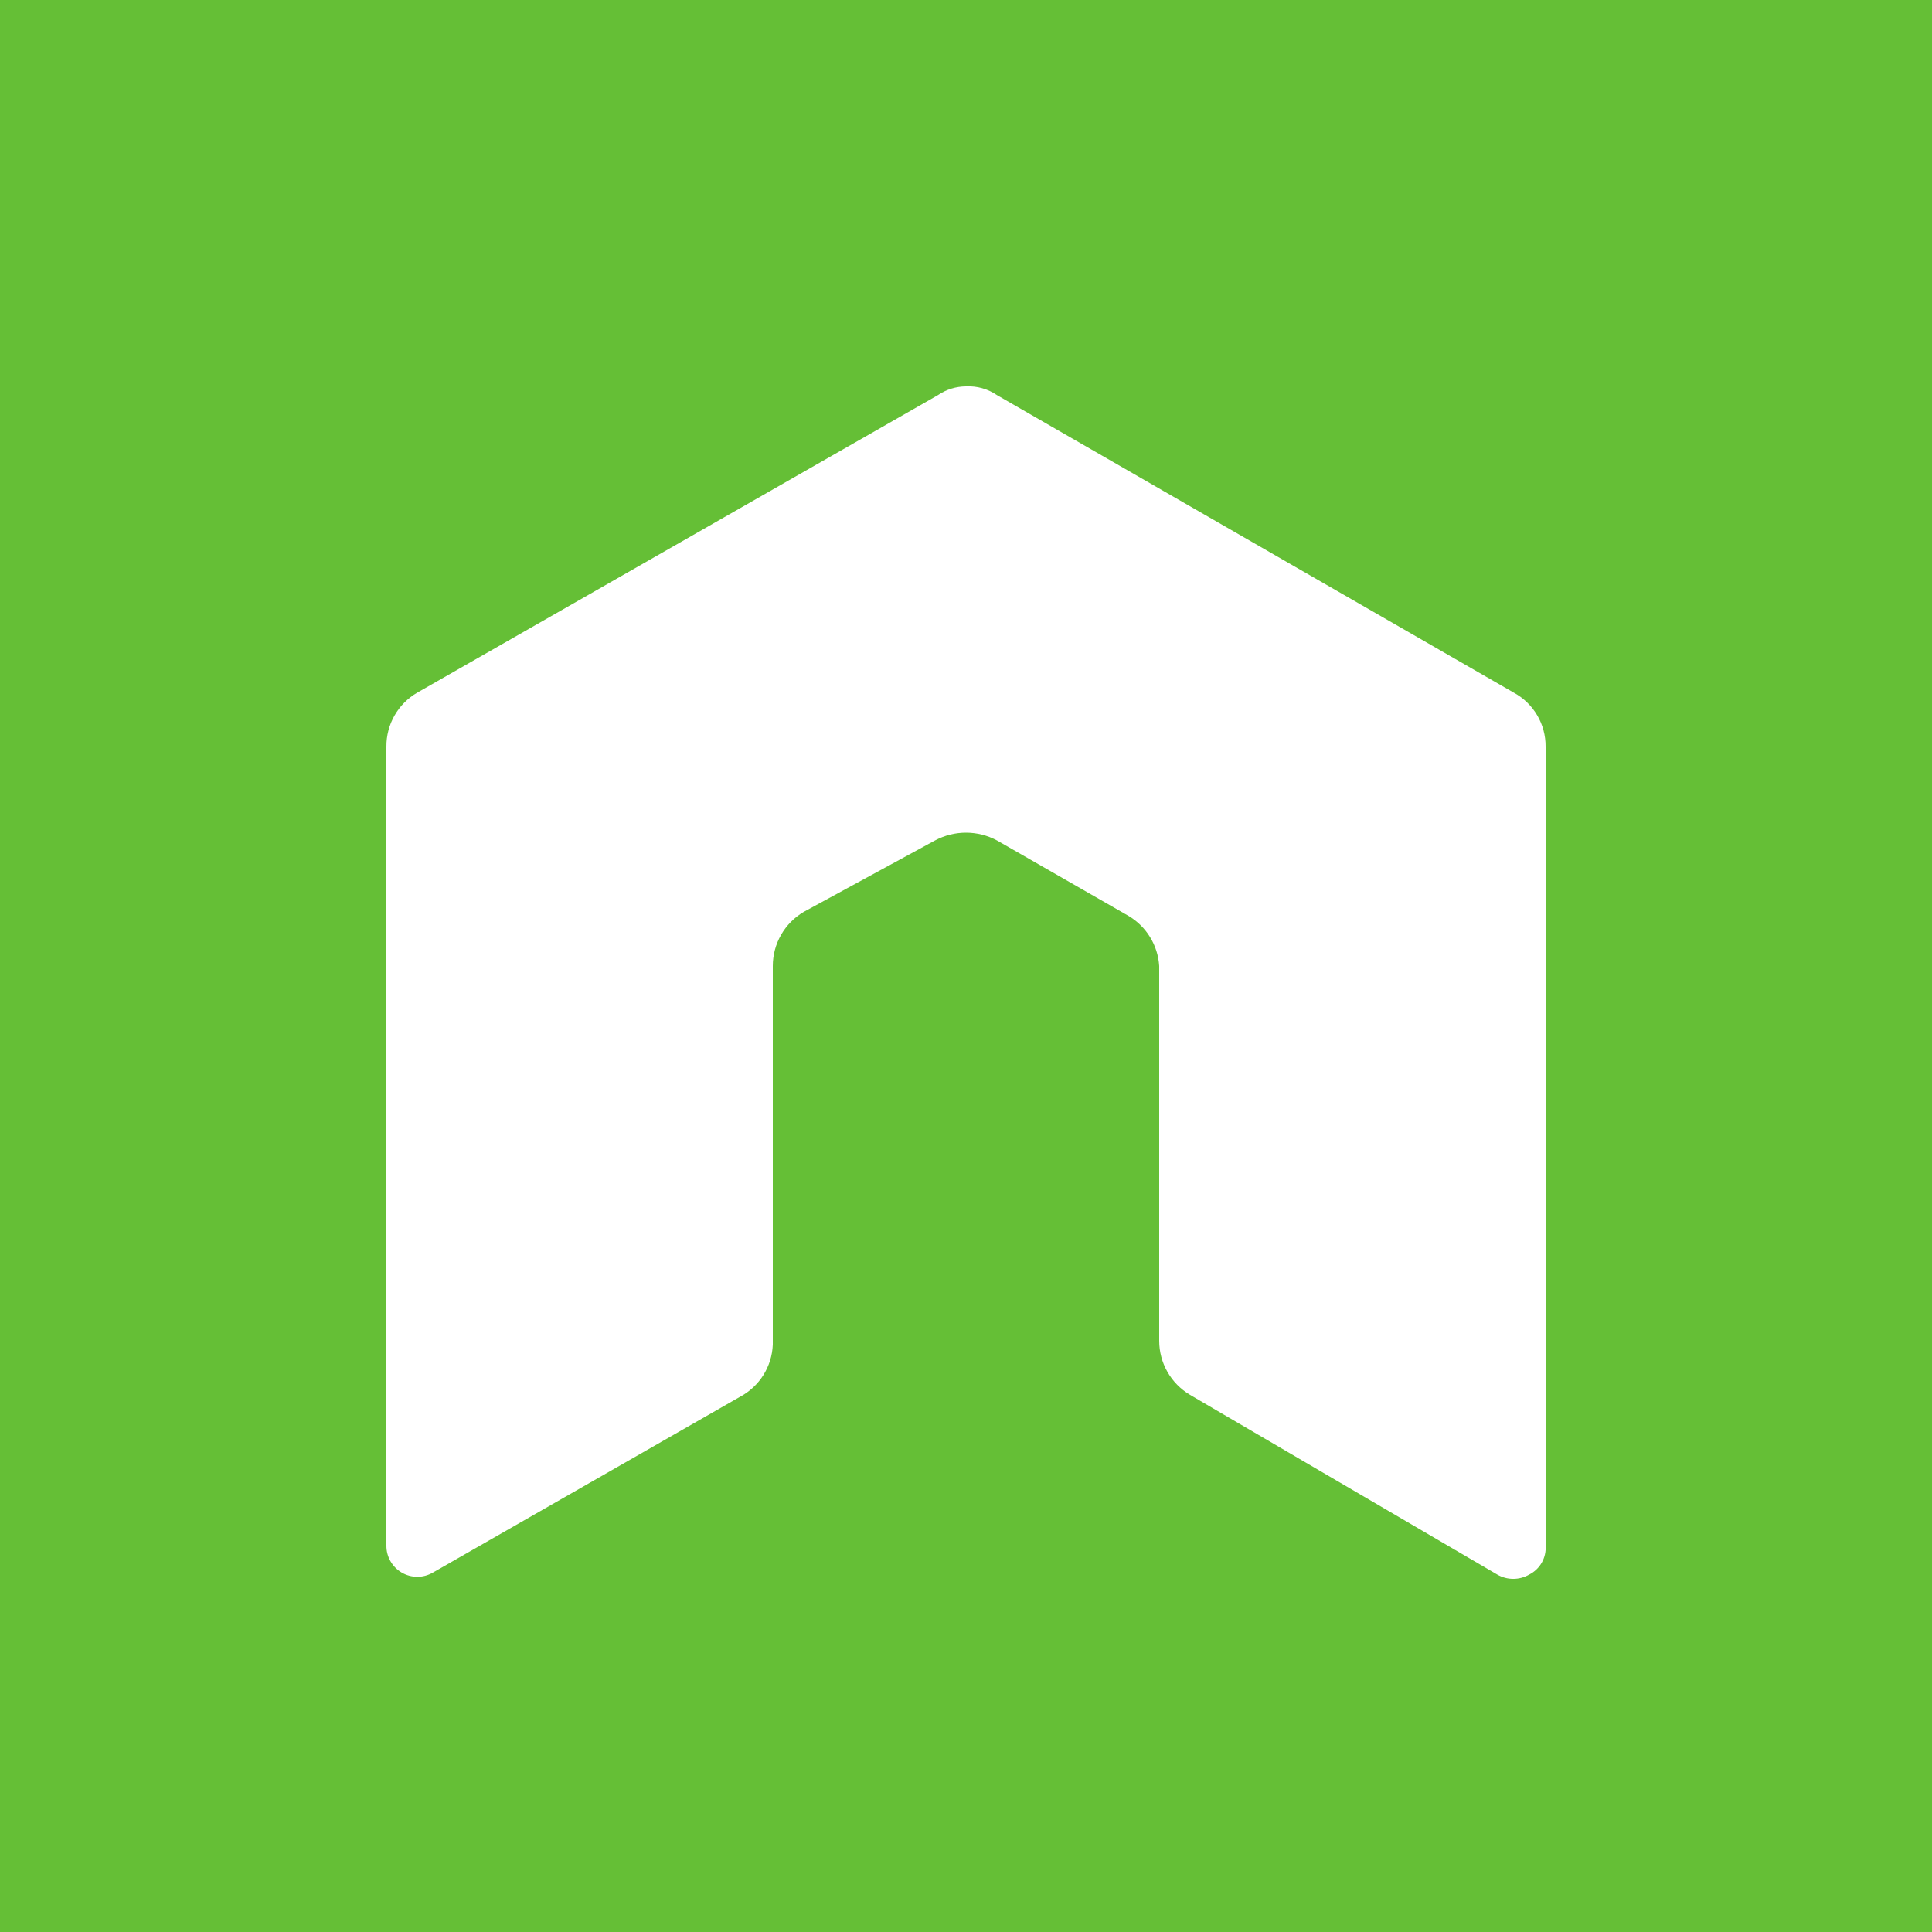
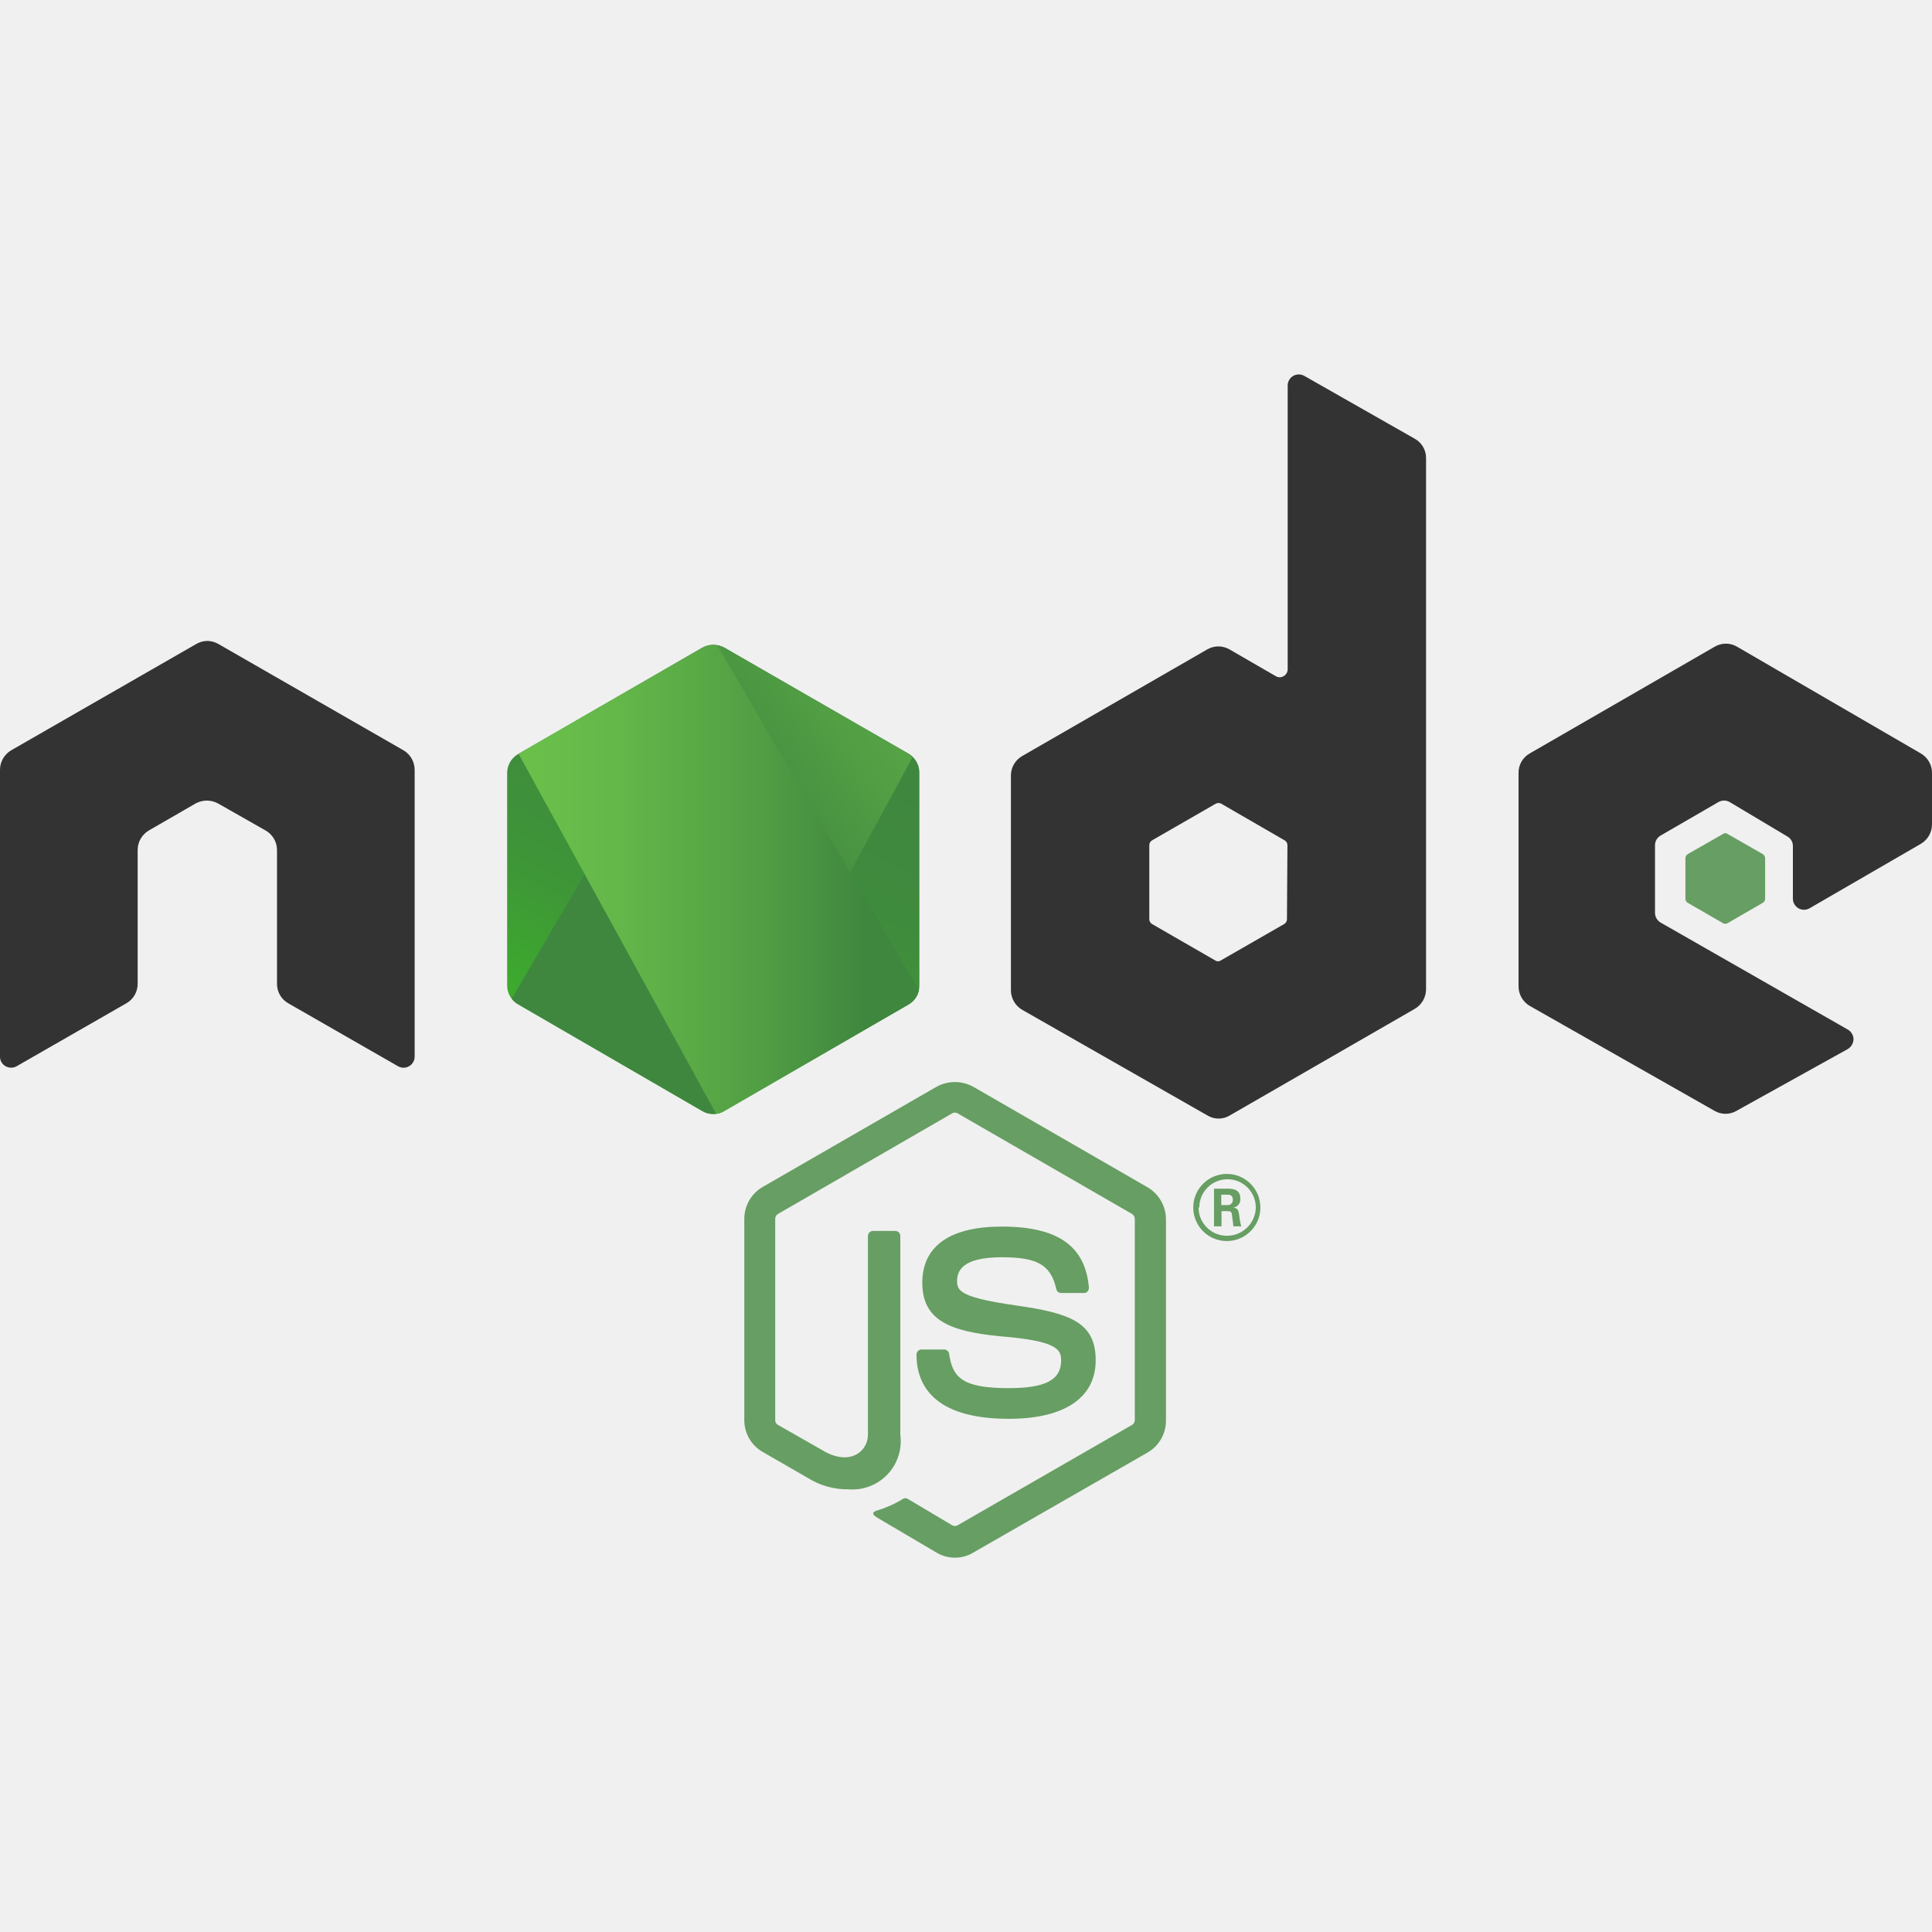
- <svg xmlns="http://www.w3.org/2000/svg" data-name="Layer 1" viewBox="0 0 20 20">
-   <path fill="#65bf36" d="M0 0h20v20H0z" />
-   <path d="M16 7.73a.63.63 0 0 0-.33-.56l-5.35-3.08A.52.52 0 0 0 10 4a.52.52 0 0 0-.29.09L4.32 7.17a.64.64 0 0 0-.32.56V16a.32.32 0 0 0 .48.28l3.18-1.82a.64.64 0 0 0 .34-.54V10a.65.65 0 0 1 .32-.56l1.36-.74a.68.68 0 0 1 .64 0l1.36.78A.65.65 0 0 1 12 10v3.88a.65.65 0 0 0 .32.56l3.18 1.86a.33.33 0 0 0 .33 0A.31.31 0 0 0 16 16z" fill="#fff" fill-rule="evenodd" />
+ <svg xmlns="http://www.w3.org/2000/svg" xmlns:xlink="http://www.w3.org/1999/xlink" viewBox="0 0 80 80">
+   <defs>
+     <linearGradient id="a" x1="32.62" y1="30.1" x2="25.74" y2="44.14" gradientUnits="userSpaceOnUse">
+       <stop offset="0" stop-color="#3f873f" />
+       <stop offset=".33" stop-color="#3f8b3d" />
+       <stop offset=".64" stop-color="#3e9637" />
+       <stop offset=".93" stop-color="#3da92e" />
+       <stop offset="1" stop-color="#3dae2b" />
+     </linearGradient>
+     <linearGradient id="d" x1="28.37" y1="37.45" x2="47.68" y2="23.17" gradientUnits="userSpaceOnUse">
+       <stop offset=".14" stop-color="#3f873f" />
+       <stop offset=".4" stop-color="#529f44" />
+       <stop offset=".71" stop-color="#63b649" />
+       <stop offset=".91" stop-color="#6abf4b" />
+     </linearGradient>
+     <linearGradient id="e" x1="20.72" y1="25.23" x2="38.33" y2="25.23" gradientUnits="userSpaceOnUse">
+       <stop offset=".09" stop-color="#6abf4b" />
+       <stop offset=".29" stop-color="#63b649" />
+       <stop offset=".6" stop-color="#529f44" />
+       <stop offset=".86" stop-color="#3f873f" />
+     </linearGradient>
+     <linearGradient id="f" x1="20.72" y1="36.41" x2="38.33" y2="36.41" xlink:href="#e" />
+     <linearGradient id="g" x1="20.72" y1="41.44" x2="38.33" y2="41.44" xlink:href="#e" />
+     <linearGradient id="h" x1="20.72" y1="43.72" x2="38.33" y2="43.72" xlink:href="#e" />
+     <linearGradient id="i" x1="40.9" y1="29.68" x2="30.04" y2="51.84" xlink:href="#a" />
+     <clipPath id="c">
+       <path d="M30 26.82a.94.94 0 00-.92 0l-7.62 4.4A.91.91 0 0021 32v8.8a.89.89 0 00.46.79L29.07 46a.89.89 0 00.93 0l7.61-4.4a.89.89 0 00.46-.79V32a.91.91 0 00-.46-.8z" clip-rule="evenodd" fill="url(#a)" />
+     </clipPath>
+     <style>.b{fill:#679e63}.c{fill:#333;fill-rule:evenodd}.g{fill:none}</style>
+   </defs>
+   <path class="b" d="M39.54 64.5a1.48 1.48 0 01-.76-.21l-2.41-1.42c-.36-.2-.18-.28-.06-.32a4.66 4.66 0 001.09-.49.19.19 0 01.18 0l1.85 1.1a.22.22 0 00.22 0L46.88 59a.24.24 0 00.11-.19v-8.34a.26.26 0 00-.11-.2l-7.23-4.17a.22.22 0 00-.22 0l-7.22 4.17a.23.23 0 00-.11.2v8.34a.21.21 0 00.11.19l2 1.14c1.07.54 1.73-.09 1.73-.73v-8.23a.21.21 0 01.21-.21h.92a.21.21 0 01.21.21v8.23a2 2 0 01-2.14 2.26 3.07 3.07 0 01-1.67-.46l-1.89-1.09a1.51 1.51 0 01-.76-1.31v-8.34a1.53 1.53 0 01.76-1.32l7.2-4.15a1.58 1.58 0 011.52 0l7.23 4.17a1.54 1.54 0 01.75 1.32v8.34a1.52 1.52 0 01-.75 1.31l-7.23 4.15a1.45 1.45 0 01-.76.21z" />
+   <path class="b" d="M41.77 58.75c-3.16 0-3.82-1.45-3.82-2.66a.21.21 0 01.21-.21h.93a.21.21 0 01.21.17c.14 1 .56 1.43 2.47 1.43 1.52 0 2.17-.34 2.17-1.15 0-.46-.18-.81-2.55-1-2-.2-3.2-.63-3.2-2.21s1.23-2.33 3.29-2.33c2.32 0 3.46.8 3.61 2.53a.25.25 0 01-.06.16.2.2 0 01-.15.06h-.94a.2.2 0 01-.2-.16c-.23-1-.77-1.32-2.26-1.32-1.66 0-1.85.58-1.85 1s.23.68 2.47 1 3.27.71 3.27 2.27-1.31 2.42-3.6 2.42zM52.19 50a1.39 1.39 0 11-1.39-1.39A1.39 1.39 0 0152.19 50zm-2.56 0a1.17 1.17 0 001.16 1.17A1.19 1.19 0 0052 50a1.17 1.17 0 10-2.34 0zm.64-.78h.54c.19 0 .55 0 .55.41a.35.35 0 01-.3.38c.22 0 .23.16.26.36a2 2 0 00.08.41h-.33c0-.07-.06-.47-.06-.49s0-.14-.16-.14h-.27v.63h-.31zm.3.68h.24a.21.21 0 00.24-.22c0-.21-.15-.21-.23-.21h-.25z" />
+   <path class="c" d="M17.17 31.88a.94.94 0 00-.46-.81l-7.66-4.4a.94.94 0 00-.43-.13h-.07a.94.94 0 00-.43.13l-7.66 4.4a.94.94 0 00-.46.81v11.87a.45.45 0 00.23.4.47.47 0 00.46 0l4.55-2.61a.92.92 0 00.46-.8v-5.55a.94.94 0 01.46-.8l1.94-1.12a1 1 0 01.47-.12 1 1 0 01.46.12L11 34.39a.93.93 0 01.47.8v5.55a.92.92 0 00.46.8l4.55 2.61a.46.46 0 00.69-.4zM54 15.56a.46.46 0 00-.68.4v11.76a.33.33 0 01-.17.28.31.31 0 01-.32 0l-1.92-1.11a.92.92 0 00-.92 0l-7.67 4.42a.93.93 0 00-.46.8V41a.94.94 0 00.46.81L50 46.19a.89.89 0 00.92 0l7.67-4.42a.94.94 0 00.46-.81v-22a.91.91 0 00-.48-.8zm-.71 22.5a.23.23 0 01-.11.2l-2.63 1.51a.2.2 0 01-.23 0l-2.62-1.51a.23.23 0 01-.11-.2V35a.23.23 0 01.11-.2l2.64-1.52a.24.24 0 01.23 0l2.63 1.52a.23.23 0 01.11.2zM79.54 34.94a.93.93 0 00.46-.8V32a.93.93 0 00-.46-.8l-7.61-4.42a.91.91 0 00-.93 0l-7.66 4.42a.91.91 0 00-.46.8v8.84a.94.94 0 00.46.81L71 46a.9.9 0 00.9 0l4.61-2.56a.49.49 0 00.24-.4.47.47 0 00-.24-.41l-7.75-4.43a.47.47 0 01-.23-.4V35a.46.46 0 01.23-.4l2.4-1.39a.47.47 0 01.46 0L74 34.63a.45.45 0 01.24.4v2.18a.46.46 0 00.69.4z" />
+   <path d="M71.35 34.53a.15.15 0 01.18 0l1.47.84a.22.22 0 01.09.16v1.7a.19.19 0 01-.09.15l-1.47.85a.19.19 0 01-.18 0l-1.47-.85a.19.19 0 01-.09-.15v-1.7a.22.22 0 01.09-.16z" fill-rule="evenodd" fill="#679e63" />
+   <path d="M30 26.82a.94.94 0 00-.92 0l-7.62 4.4A.91.91 0 0021 32v8.8a.89.89 0 00.46.79L29.07 46a.89.89 0 00.93 0l7.61-4.4a.89.89 0 00.46-.79V32a.91.91 0 00-.46-.8z" fill-rule="evenodd" fill="url(#a)" />
+   <g clip-path="url(#c)">
+     <path class="g" d="M29.05 26.82l-7.64 4.4a1 1 0 00-.49.8v8.8a.91.91 0 00.24.58l8.58-14.67a.93.93 0 00-.69.09zM29.78 46.1A.85.85 0 0030 46l7.62-4.4a.91.91 0 00.48-.79V32a.9.9 0 00-.28-.64z" />
+     <path d="M37.62 31.22L30 26.82a1.17 1.17 0 00-.24-.09l-8.6 14.67a.75.75 0 00.26.21L29.07 46a.89.89 0 00.71.09l8-14.72a1 1 0 00-.16-.15z" fill="url(#d)" />
+     <path class="g" d="M38.1 40.82V32a1 1 0 00-.48-.8L30 26.82a.94.94 0 00-.28-.1L38.07 41a.76.76 0 00.03-.18zM21.41 31.22a1 1 0 00-.49.8v8.8a.93.93 0 00.5.79L29.07 46a.88.88 0 00.59.12l-8.2-14.94z" />
+     <path fill="url(#e)" d="M28.81 25.2l-.1.07h.14l-.04-.07z" />
+     <path d="M37.62 41.61a.9.9 0 00.45-.58L29.7 26.72a.92.92 0 00-.65.1l-7.59 4.37 8.2 14.94A1.06 1.06 0 0030 46z" fill="url(#f)" />
+     <path fill="url(#g)" d="M38.33 41.47l-.05-.08v.11l.05-.03z" />
+     <path d="M37.62 41.61L30 46a1.06 1.06 0 01-.34.12l.15.28 8.47-4.91v-.11l-.21-.38a.9.9 0 01-.45.61z" fill="url(#h)" />
+     <path d="M37.62 41.61L30 46a1.06 1.06 0 01-.34.12l.15.28 8.47-4.91v-.11l-.21-.38a.9.9 0 01-.45.61z" fill="url(#i)" />
+   </g>
</svg>
